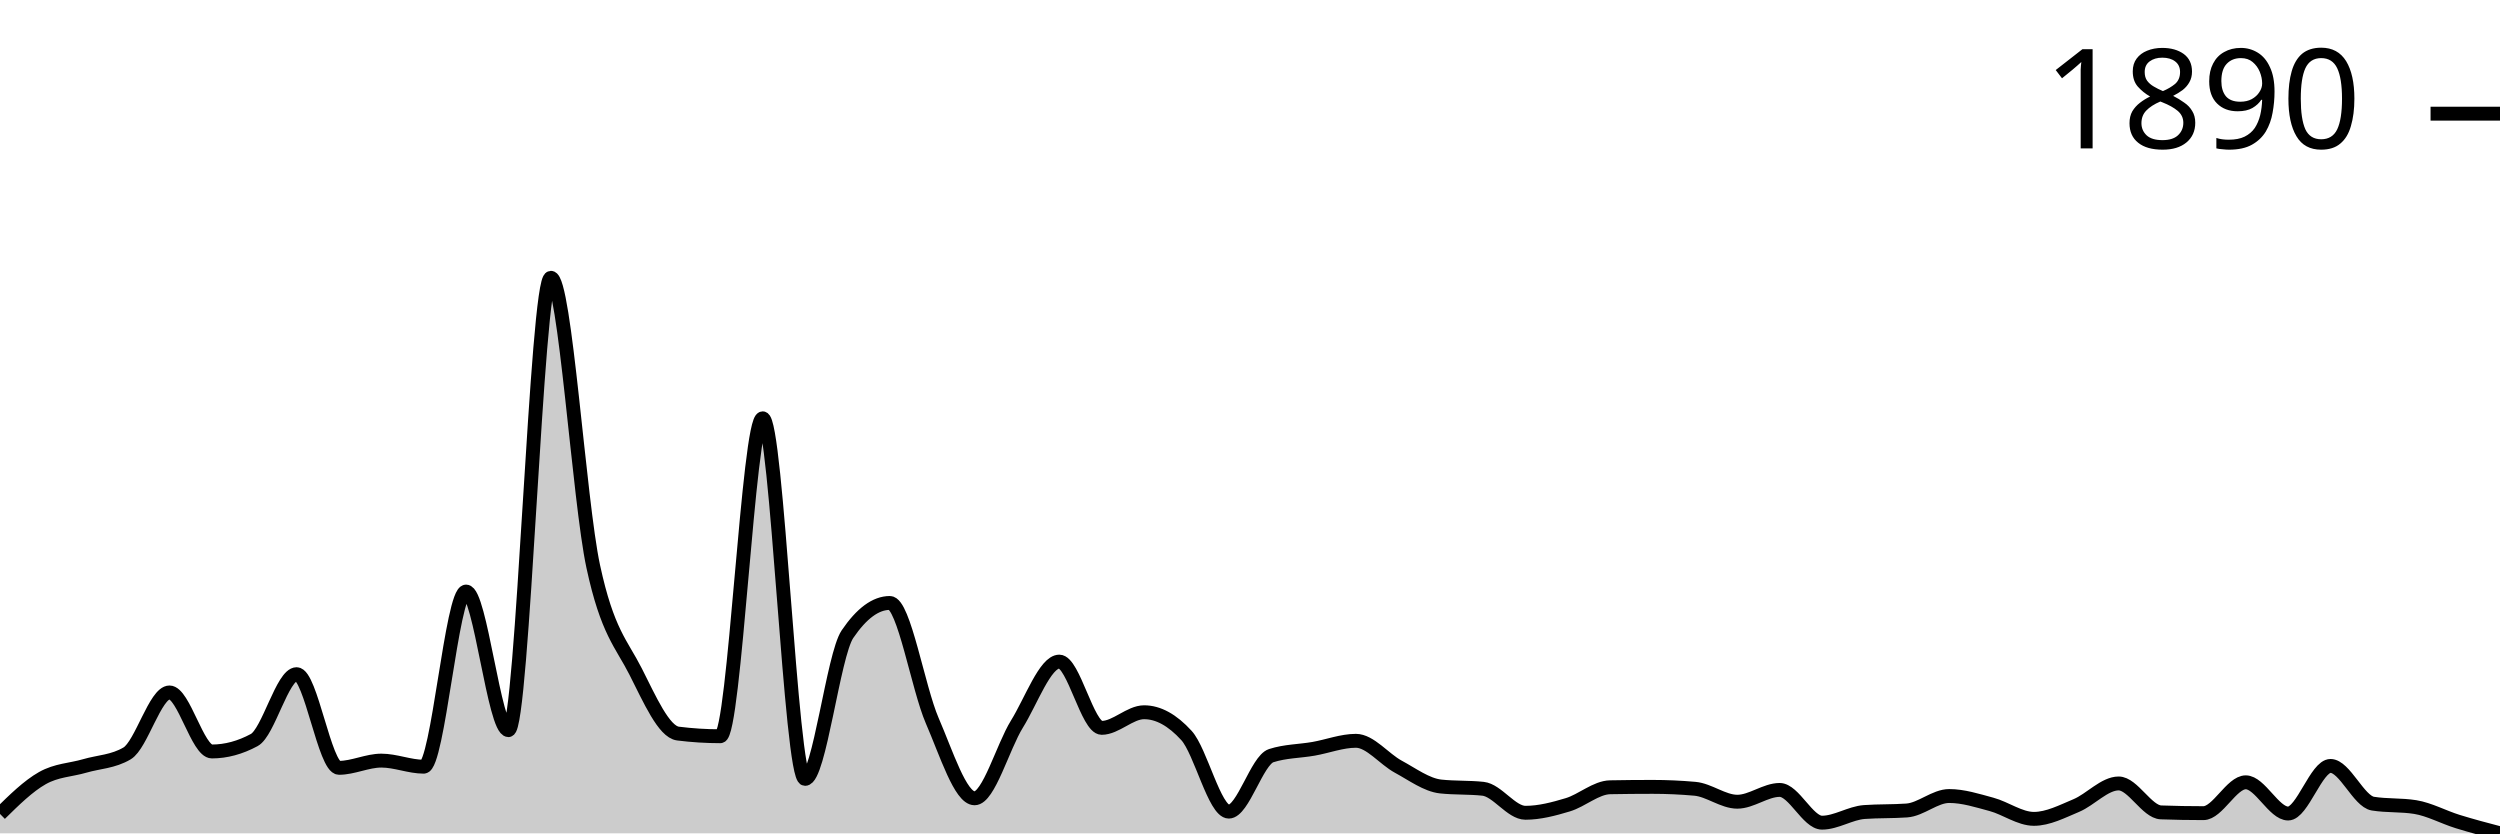
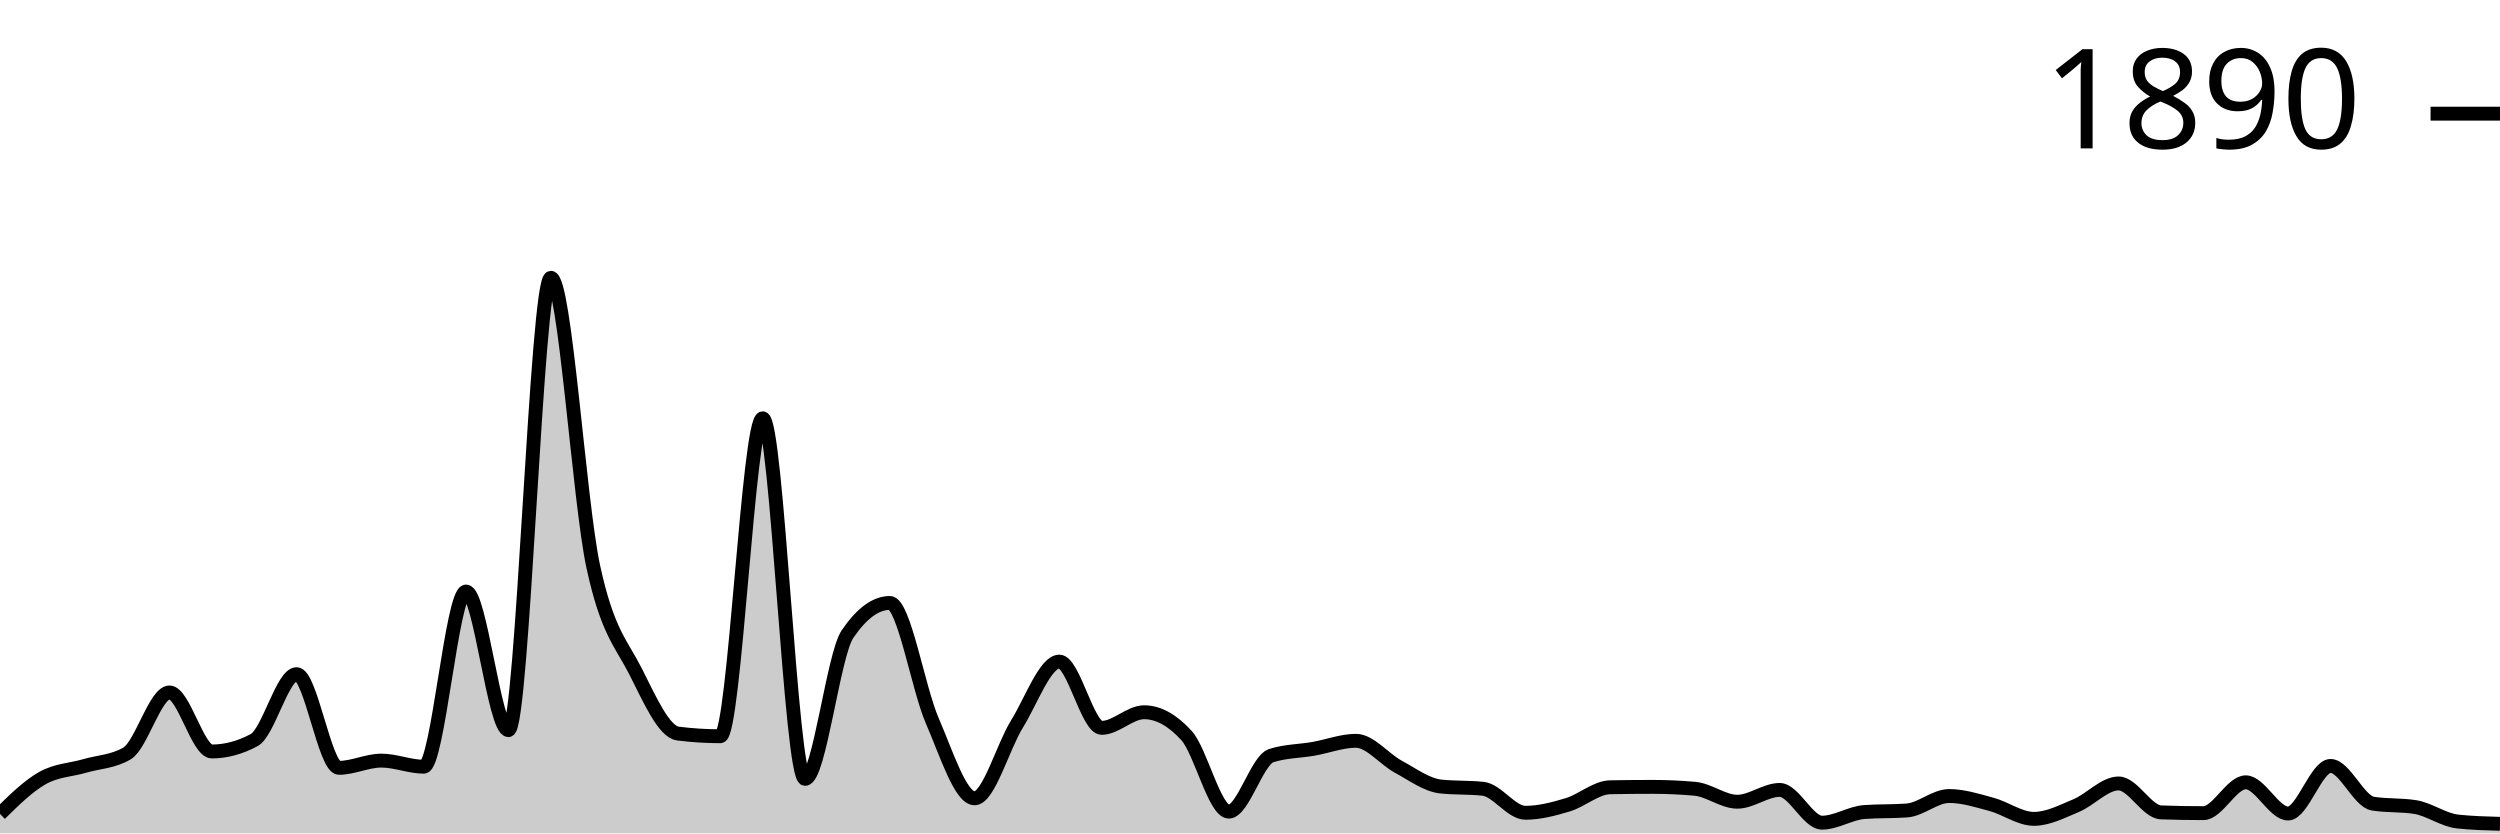
<svg xmlns="http://www.w3.org/2000/svg" viewBox="0 0 180 60">
  <g transform="translate(0,20)">
-     <path class="area" fill="rgba(0, 0, 0, 0.2)" d="M0,38.602C1.017,37.601,2.034,36.6,3.051,36.025C4.068,35.449,5.085,35.444,6.102,35.147C7.119,34.85,8.136,34.846,9.153,34.243C10.169,33.639,11.186,29.856,12.203,29.856C13.22,29.856,14.237,34.106,15.254,34.106C16.271,34.106,17.288,33.831,18.305,33.283C19.322,32.735,20.339,28.54,21.356,28.54C22.373,28.54,23.39,35.284,24.407,35.284C25.424,35.284,26.441,34.764,27.458,34.764C28.475,34.764,29.492,35.202,30.508,35.202C31.525,35.202,32.542,22.591,33.559,22.591C34.576,22.591,35.593,32.57,36.61,32.57C37.627,32.57,38.644,0,39.661,0C40.678,0,41.695,16.057,42.712,20.781C43.729,25.506,44.746,26.342,45.763,28.348C46.78,30.354,47.797,32.689,48.814,32.817C49.831,32.945,50.847,33.009,51.864,33.009C52.881,33.009,53.898,10.117,54.915,10.117C55.932,10.117,56.949,36.08,57.966,36.08C58.983,36.08,60,27.16,61.017,25.661C62.034,24.163,63.051,23.413,64.068,23.413C65.085,23.413,66.102,29.541,67.119,31.885C68.136,34.229,69.153,37.478,70.169,37.478C71.186,37.478,72.203,33.772,73.22,32.132C74.237,30.491,75.254,27.635,76.271,27.635C77.288,27.635,78.305,32.406,79.322,32.406C80.339,32.406,81.356,31.282,82.373,31.282C83.39,31.282,84.407,31.839,85.424,32.954C86.441,34.069,87.458,38.437,88.475,38.437C89.492,38.437,90.508,34.736,91.525,34.407C92.542,34.078,93.559,34.092,94.576,33.914C95.593,33.735,96.61,33.338,97.627,33.338C98.644,33.338,99.661,34.654,100.678,35.202C101.695,35.751,102.712,36.518,103.729,36.628C104.746,36.737,105.763,36.683,106.78,36.792C107.797,36.902,108.814,38.52,109.831,38.52C110.847,38.52,111.864,38.25,112.881,37.944C113.898,37.638,114.915,36.701,115.932,36.683C116.949,36.664,117.966,36.655,118.983,36.655C120,36.655,121.017,36.701,122.034,36.792C123.051,36.884,124.068,37.724,125.085,37.724C126.102,37.724,127.119,36.875,128.136,36.875C129.153,36.875,130.169,39.232,131.186,39.232C132.203,39.232,133.22,38.538,134.237,38.465C135.254,38.392,136.271,38.428,137.288,38.355C138.305,38.282,139.322,37.313,140.339,37.313C141.356,37.313,142.373,37.642,143.39,37.916C144.407,38.191,145.424,38.958,146.441,38.958C147.458,38.958,148.475,38.424,149.492,37.999C150.508,37.574,151.525,36.408,152.542,36.408C153.559,36.408,154.576,38.456,155.593,38.492C156.61,38.529,157.627,38.547,158.644,38.547C159.661,38.547,160.678,36.326,161.695,36.326C162.712,36.326,163.729,38.574,164.746,38.574C165.763,38.574,166.78,35.147,167.797,35.147C168.814,35.147,169.831,37.697,170.847,37.862C171.864,38.026,172.881,37.944,173.898,38.108C174.915,38.273,175.932,38.835,176.949,39.15C177.966,39.465,178.983,39.733,180,40L180,40C178.983,40,177.966,40,176.949,40C175.932,40,174.915,40,173.898,40C172.881,40,171.864,40,170.847,40C169.831,40,168.814,40,167.797,40C166.78,40,165.763,40,164.746,40C163.729,40,162.712,40,161.695,40C160.678,40,159.661,40,158.644,40C157.627,40,156.61,40,155.593,40C154.576,40,153.559,40,152.542,40C151.525,40,150.508,40,149.492,40C148.475,40,147.458,40,146.441,40C145.424,40,144.407,40,143.39,40C142.373,40,141.356,40,140.339,40C139.322,40,138.305,40,137.288,40C136.271,40,135.254,40,134.237,40C133.22,40,132.203,40,131.186,40C130.169,40,129.153,40,128.136,40C127.119,40,126.102,40,125.085,40C124.068,40,123.051,40,122.034,40C121.017,40,120,40,118.983,40C117.966,40,116.949,40,115.932,40C114.915,40,113.898,40,112.881,40C111.864,40,110.847,40,109.831,40C108.814,40,107.797,40,106.78,40C105.763,40,104.746,40,103.729,40C102.712,40,101.695,40,100.678,40C99.661,40,98.644,40,97.627,40C96.61,40,95.593,40,94.576,40C93.559,40,92.542,40,91.525,40C90.508,40,89.492,40,88.475,40C87.458,40,86.441,40,85.424,40C84.407,40,83.39,40,82.373,40C81.356,40,80.339,40,79.322,40C78.305,40,77.288,40,76.271,40C75.254,40,74.237,40,73.22,40C72.203,40,71.186,40,70.169,40C69.153,40,68.136,40,67.119,40C66.102,40,65.085,40,64.068,40C63.051,40,62.034,40,61.017,40C60,40,58.983,40,57.966,40C56.949,40,55.932,40,54.915,40C53.898,40,52.881,40,51.864,40C50.847,40,49.831,40,48.814,40C47.797,40,46.78,40,45.763,40C44.746,40,43.729,40,42.712,40C41.695,40,40.678,40,39.661,40C38.644,40,37.627,40,36.61,40C35.593,40,34.576,40,33.559,40C32.542,40,31.525,40,30.508,40C29.492,40,28.475,40,27.458,40C26.441,40,25.424,40,24.407,40C23.39,40,22.373,40,21.356,40C20.339,40,19.322,40,18.305,40C17.288,40,16.271,40,15.254,40C14.237,40,13.22,40,12.203,40C11.186,40,10.169,40,9.153,40C8.136,40,7.119,40,6.102,40C5.085,40,4.068,40,3.051,40C2.034,40,1.017,40,0,40Z" />
-     <path class="line" stroke="black" fill="none" d="M0,38.602C1.017,37.601,2.034,36.6,3.051,36.025C4.068,35.449,5.085,35.444,6.102,35.147C7.119,34.85,8.136,34.846,9.153,34.243C10.169,33.639,11.186,29.856,12.203,29.856C13.22,29.856,14.237,34.106,15.254,34.106C16.271,34.106,17.288,33.831,18.305,33.283C19.322,32.735,20.339,28.54,21.356,28.54C22.373,28.54,23.39,35.284,24.407,35.284C25.424,35.284,26.441,34.764,27.458,34.764C28.475,34.764,29.492,35.202,30.508,35.202C31.525,35.202,32.542,22.591,33.559,22.591C34.576,22.591,35.593,32.57,36.61,32.57C37.627,32.57,38.644,0,39.661,0C40.678,0,41.695,16.057,42.712,20.781C43.729,25.506,44.746,26.342,45.763,28.348C46.78,30.354,47.797,32.689,48.814,32.817C49.831,32.945,50.847,33.009,51.864,33.009C52.881,33.009,53.898,10.117,54.915,10.117C55.932,10.117,56.949,36.08,57.966,36.08C58.983,36.08,60,27.16,61.017,25.661C62.034,24.163,63.051,23.413,64.068,23.413C65.085,23.413,66.102,29.541,67.119,31.885C68.136,34.229,69.153,37.478,70.169,37.478C71.186,37.478,72.203,33.772,73.22,32.132C74.237,30.491,75.254,27.635,76.271,27.635C77.288,27.635,78.305,32.406,79.322,32.406C80.339,32.406,81.356,31.282,82.373,31.282C83.39,31.282,84.407,31.839,85.424,32.954C86.441,34.069,87.458,38.437,88.475,38.437C89.492,38.437,90.508,34.736,91.525,34.407C92.542,34.078,93.559,34.092,94.576,33.914C95.593,33.735,96.61,33.338,97.627,33.338C98.644,33.338,99.661,34.654,100.678,35.202C101.695,35.751,102.712,36.518,103.729,36.628C104.746,36.737,105.763,36.683,106.78,36.792C107.797,36.902,108.814,38.52,109.831,38.52C110.847,38.52,111.864,38.25,112.881,37.944C113.898,37.638,114.915,36.701,115.932,36.683C116.949,36.664,117.966,36.655,118.983,36.655C120,36.655,121.017,36.701,122.034,36.792C123.051,36.884,124.068,37.724,125.085,37.724C126.102,37.724,127.119,36.875,128.136,36.875C129.153,36.875,130.169,39.232,131.186,39.232C132.203,39.232,133.22,38.538,134.237,38.465C135.254,38.392,136.271,38.428,137.288,38.355C138.305,38.282,139.322,37.313,140.339,37.313C141.356,37.313,142.373,37.642,143.39,37.916C144.407,38.191,145.424,38.958,146.441,38.958C147.458,38.958,148.475,38.424,149.492,37.999C150.508,37.574,151.525,36.408,152.542,36.408C153.559,36.408,154.576,38.456,155.593,38.492C156.61,38.529,157.627,38.547,158.644,38.547C159.661,38.547,160.678,36.326,161.695,36.326C162.712,36.326,163.729,38.574,164.746,38.574C165.763,38.574,166.78,35.147,167.797,35.147C168.814,35.147,169.831,37.697,170.847,37.862C171.864,38.026,172.881,37.944,173.898,38.108C174.915,38.273,175.932,38.835,176.949,39.15C177.966,39.465,178.983,39.733,180,40" />
+     <path class="area" fill="rgba(0, 0, 0, 0.2)" d="M0,38.602C1.017,37.601,2.034,36.6,3.051,36.025C4.068,35.449,5.085,35.444,6.102,35.147C7.119,34.85,8.136,34.846,9.153,34.243C10.169,33.639,11.186,29.856,12.203,29.856C13.22,29.856,14.237,34.106,15.254,34.106C16.271,34.106,17.288,33.831,18.305,33.283C19.322,32.735,20.339,28.54,21.356,28.54C22.373,28.54,23.39,35.284,24.407,35.284C25.424,35.284,26.441,34.764,27.458,34.764C28.475,34.764,29.492,35.202,30.508,35.202C31.525,35.202,32.542,22.591,33.559,22.591C34.576,22.591,35.593,32.57,36.61,32.57C37.627,32.57,38.644,0,39.661,0C40.678,0,41.695,16.057,42.712,20.781C43.729,25.506,44.746,26.342,45.763,28.348C46.78,30.354,47.797,32.689,48.814,32.817C49.831,32.945,50.847,33.009,51.864,33.009C52.881,33.009,53.898,10.117,54.915,10.117C55.932,10.117,56.949,36.08,57.966,36.08C58.983,36.08,60,27.16,61.017,25.661C62.034,24.163,63.051,23.413,64.068,23.413C65.085,23.413,66.102,29.541,67.119,31.885C68.136,34.229,69.153,37.478,70.169,37.478C71.186,37.478,72.203,33.772,73.22,32.132C74.237,30.491,75.254,27.635,76.271,27.635C77.288,27.635,78.305,32.406,79.322,32.406C80.339,32.406,81.356,31.282,82.373,31.282C83.39,31.282,84.407,31.839,85.424,32.954C86.441,34.069,87.458,38.437,88.475,38.437C89.492,38.437,90.508,34.736,91.525,34.407C92.542,34.078,93.559,34.092,94.576,33.914C95.593,33.735,96.61,33.338,97.627,33.338C98.644,33.338,99.661,34.654,100.678,35.202C101.695,35.751,102.712,36.518,103.729,36.628C104.746,36.737,105.763,36.683,106.78,36.792C107.797,36.902,108.814,38.52,109.831,38.52C110.847,38.52,111.864,38.25,112.881,37.944C113.898,37.638,114.915,36.701,115.932,36.683C116.949,36.664,117.966,36.655,118.983,36.655C120,36.655,121.017,36.701,122.034,36.792C123.051,36.884,124.068,37.724,125.085,37.724C126.102,37.724,127.119,36.875,128.136,36.875C129.153,36.875,130.169,39.232,131.186,39.232C132.203,39.232,133.22,38.538,134.237,38.465C135.254,38.392,136.271,38.428,137.288,38.355C138.305,38.282,139.322,37.313,140.339,37.313C141.356,37.313,142.373,37.642,143.39,37.916C144.407,38.191,145.424,38.958,146.441,38.958C147.458,38.958,148.475,38.424,149.492,37.999C150.508,37.574,151.525,36.408,152.542,36.408C153.559,36.408,154.576,38.456,155.593,38.492C156.61,38.529,157.627,38.547,158.644,38.547C159.661,38.547,160.678,36.326,161.695,36.326C162.712,36.326,163.729,38.574,164.746,38.574C165.763,38.574,166.78,35.147,167.797,35.147C168.814,35.147,169.831,37.697,170.847,37.862C171.864,38.026,172.881,37.944,173.898,38.108C174.915,38.273,175.932,39.04,176.949,39.15C177.966,39.26,178.983,39.287,180,39.315L180,40C178.983,40,177.966,40,176.949,40C175.932,40,174.915,40,173.898,40C172.881,40,171.864,40,170.847,40C169.831,40,168.814,40,167.797,40C166.78,40,165.763,40,164.746,40C163.729,40,162.712,40,161.695,40C160.678,40,159.661,40,158.644,40C157.627,40,156.61,40,155.593,40C154.576,40,153.559,40,152.542,40C151.525,40,150.508,40,149.492,40C148.475,40,147.458,40,146.441,40C145.424,40,144.407,40,143.39,40C142.373,40,141.356,40,140.339,40C139.322,40,138.305,40,137.288,40C136.271,40,135.254,40,134.237,40C133.22,40,132.203,40,131.186,40C130.169,40,129.153,40,128.136,40C127.119,40,126.102,40,125.085,40C124.068,40,123.051,40,122.034,40C121.017,40,120,40,118.983,40C117.966,40,116.949,40,115.932,40C114.915,40,113.898,40,112.881,40C111.864,40,110.847,40,109.831,40C108.814,40,107.797,40,106.78,40C105.763,40,104.746,40,103.729,40C102.712,40,101.695,40,100.678,40C99.661,40,98.644,40,97.627,40C96.61,40,95.593,40,94.576,40C93.559,40,92.542,40,91.525,40C90.508,40,89.492,40,88.475,40C87.458,40,86.441,40,85.424,40C84.407,40,83.39,40,82.373,40C81.356,40,80.339,40,79.322,40C78.305,40,77.288,40,76.271,40C75.254,40,74.237,40,73.22,40C72.203,40,71.186,40,70.169,40C69.153,40,68.136,40,67.119,40C66.102,40,65.085,40,64.068,40C63.051,40,62.034,40,61.017,40C60,40,58.983,40,57.966,40C56.949,40,55.932,40,54.915,40C53.898,40,52.881,40,51.864,40C50.847,40,49.831,40,48.814,40C47.797,40,46.78,40,45.763,40C44.746,40,43.729,40,42.712,40C41.695,40,40.678,40,39.661,40C38.644,40,37.627,40,36.61,40C35.593,40,34.576,40,33.559,40C32.542,40,31.525,40,30.508,40C29.492,40,28.475,40,27.458,40C26.441,40,25.424,40,24.407,40C23.39,40,22.373,40,21.356,40C20.339,40,19.322,40,18.305,40C17.288,40,16.271,40,15.254,40C14.237,40,13.22,40,12.203,40C11.186,40,10.169,40,9.153,40C8.136,40,7.119,40,6.102,40C5.085,40,4.068,40,3.051,40C2.034,40,1.017,40,0,40Z" />
+     <path class="line" stroke="black" fill="none" d="M0,38.602C1.017,37.601,2.034,36.6,3.051,36.025C4.068,35.449,5.085,35.444,6.102,35.147C7.119,34.85,8.136,34.846,9.153,34.243C10.169,33.639,11.186,29.856,12.203,29.856C13.22,29.856,14.237,34.106,15.254,34.106C16.271,34.106,17.288,33.831,18.305,33.283C19.322,32.735,20.339,28.54,21.356,28.54C22.373,28.54,23.39,35.284,24.407,35.284C25.424,35.284,26.441,34.764,27.458,34.764C28.475,34.764,29.492,35.202,30.508,35.202C31.525,35.202,32.542,22.591,33.559,22.591C34.576,22.591,35.593,32.57,36.61,32.57C37.627,32.57,38.644,0,39.661,0C40.678,0,41.695,16.057,42.712,20.781C43.729,25.506,44.746,26.342,45.763,28.348C46.78,30.354,47.797,32.689,48.814,32.817C49.831,32.945,50.847,33.009,51.864,33.009C52.881,33.009,53.898,10.117,54.915,10.117C55.932,10.117,56.949,36.08,57.966,36.08C58.983,36.08,60,27.16,61.017,25.661C62.034,24.163,63.051,23.413,64.068,23.413C65.085,23.413,66.102,29.541,67.119,31.885C68.136,34.229,69.153,37.478,70.169,37.478C71.186,37.478,72.203,33.772,73.22,32.132C74.237,30.491,75.254,27.635,76.271,27.635C77.288,27.635,78.305,32.406,79.322,32.406C80.339,32.406,81.356,31.282,82.373,31.282C83.39,31.282,84.407,31.839,85.424,32.954C86.441,34.069,87.458,38.437,88.475,38.437C89.492,38.437,90.508,34.736,91.525,34.407C92.542,34.078,93.559,34.092,94.576,33.914C95.593,33.735,96.61,33.338,97.627,33.338C98.644,33.338,99.661,34.654,100.678,35.202C101.695,35.751,102.712,36.518,103.729,36.628C104.746,36.737,105.763,36.683,106.78,36.792C107.797,36.902,108.814,38.52,109.831,38.52C110.847,38.52,111.864,38.25,112.881,37.944C113.898,37.638,114.915,36.701,115.932,36.683C116.949,36.664,117.966,36.655,118.983,36.655C120,36.655,121.017,36.701,122.034,36.792C123.051,36.884,124.068,37.724,125.085,37.724C126.102,37.724,127.119,36.875,128.136,36.875C129.153,36.875,130.169,39.232,131.186,39.232C132.203,39.232,133.22,38.538,134.237,38.465C135.254,38.392,136.271,38.428,137.288,38.355C138.305,38.282,139.322,37.313,140.339,37.313C141.356,37.313,142.373,37.642,143.39,37.916C144.407,38.191,145.424,38.958,146.441,38.958C147.458,38.958,148.475,38.424,149.492,37.999C150.508,37.574,151.525,36.408,152.542,36.408C153.559,36.408,154.576,38.456,155.593,38.492C156.61,38.529,157.627,38.547,158.644,38.547C159.661,38.547,160.678,36.326,161.695,36.326C162.712,36.326,163.729,38.574,164.746,38.574C165.763,38.574,166.78,35.147,167.797,35.147C168.814,35.147,169.831,37.697,170.847,37.862C171.864,38.026,172.881,37.944,173.898,38.108C174.915,38.273,175.932,39.04,176.949,39.15C177.966,39.26,178.983,39.287,180,39.315" />
    <path class="axis-ceiling" stroke-width="1" stroke="black" fill="none" d="M175,-11.816L180,-11.816" />
    <text class="axis-ceiling-label" font-family="sans-serif" text-anchor="end" font-size="10px" x="170" y="-9.316">1890</text>
  </g>
</svg>
